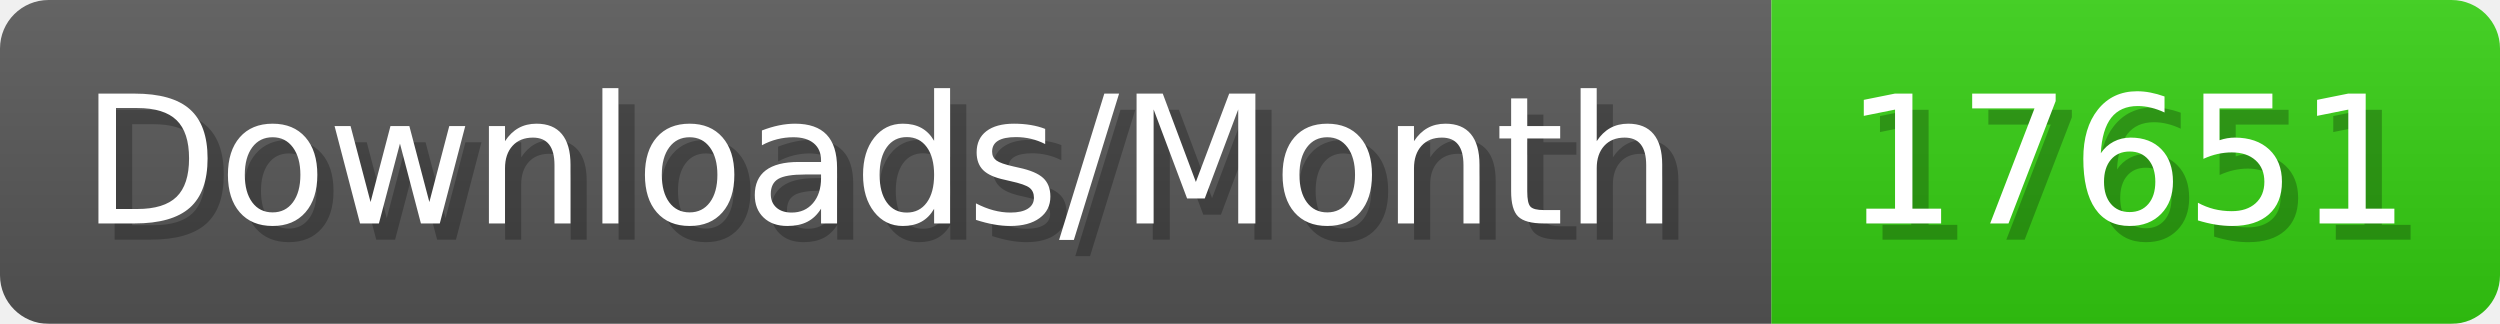
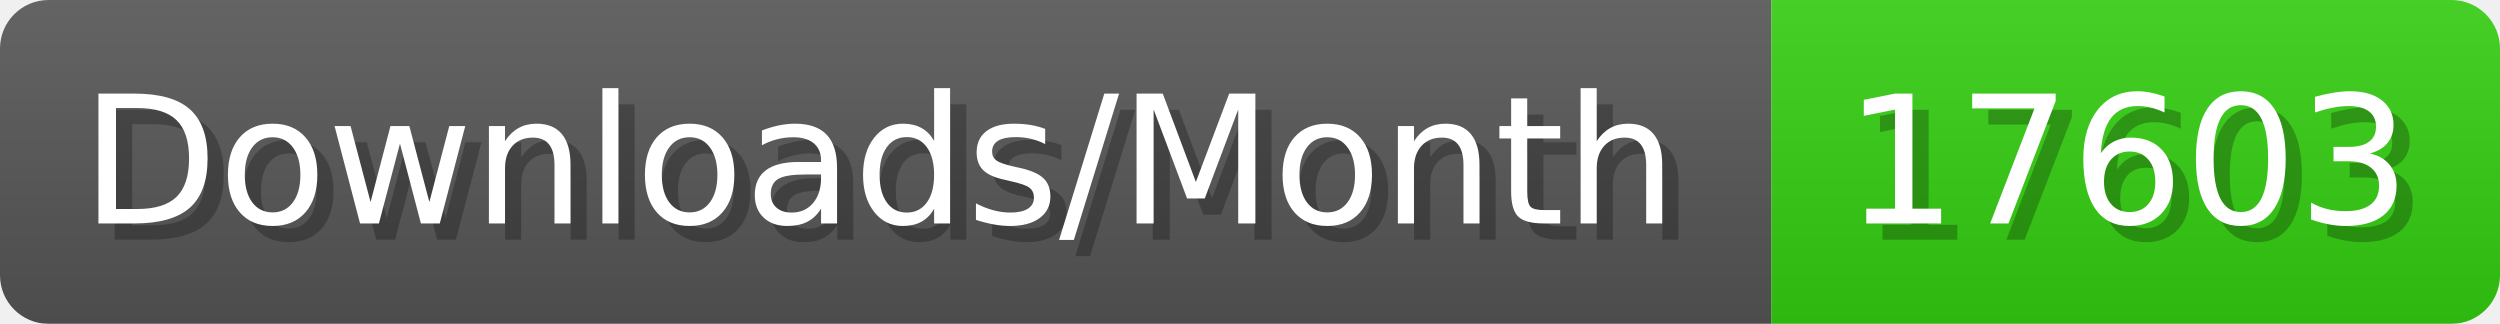
- <svg xmlns="http://www.w3.org/2000/svg" width="154.4" height="20" viewBox="0 0 1544 200" role="img" aria-label="Downloads/Month: 17651">
+ <svg xmlns="http://www.w3.org/2000/svg" width="154.4" height="20" viewBox="0 0 1544 200" role="img" aria-label="Downloads/Month: 17603">
  <linearGradient id="YlXUI" x2="0" y2="100%">
    <stop offset="0" stop-opacity=".1" stop-color="#EEE" />
    <stop offset="1" stop-opacity=".1" />
  </linearGradient>
  <mask id="JHhop">
    <rect width="1544" height="200" rx="30" fill="#FFF" />
  </mask>
  <g mask="url(#JHhop)">
    <rect width="1094" height="200" fill="#555" />
    <rect width="450" height="200" fill="#3C1" x="1094" />
    <rect width="1544" height="200" fill="url(#YlXUI)" />
  </g>
  <g aria-hidden="true" fill="#fff" text-anchor="start" font-family="Verdana,DejaVu Sans,sans-serif" font-size="110">
    <text x="60" y="148" textLength="994" fill="#000" opacity="0.25">Downloads/Month</text>
    <text x="50" y="138" textLength="994">Downloads/Month</text>
-     <text x="1149" y="148" textLength="350" fill="#000" opacity="0.25">17651</text>
-     <text x="1139" y="138" textLength="350">17651</text>
+     <text x="1149" y="148" textLength="350" fill="#000" opacity="0.25">17603</text>
+     <text x="1139" y="138" textLength="350">17603</text>
  </g>
</svg>
